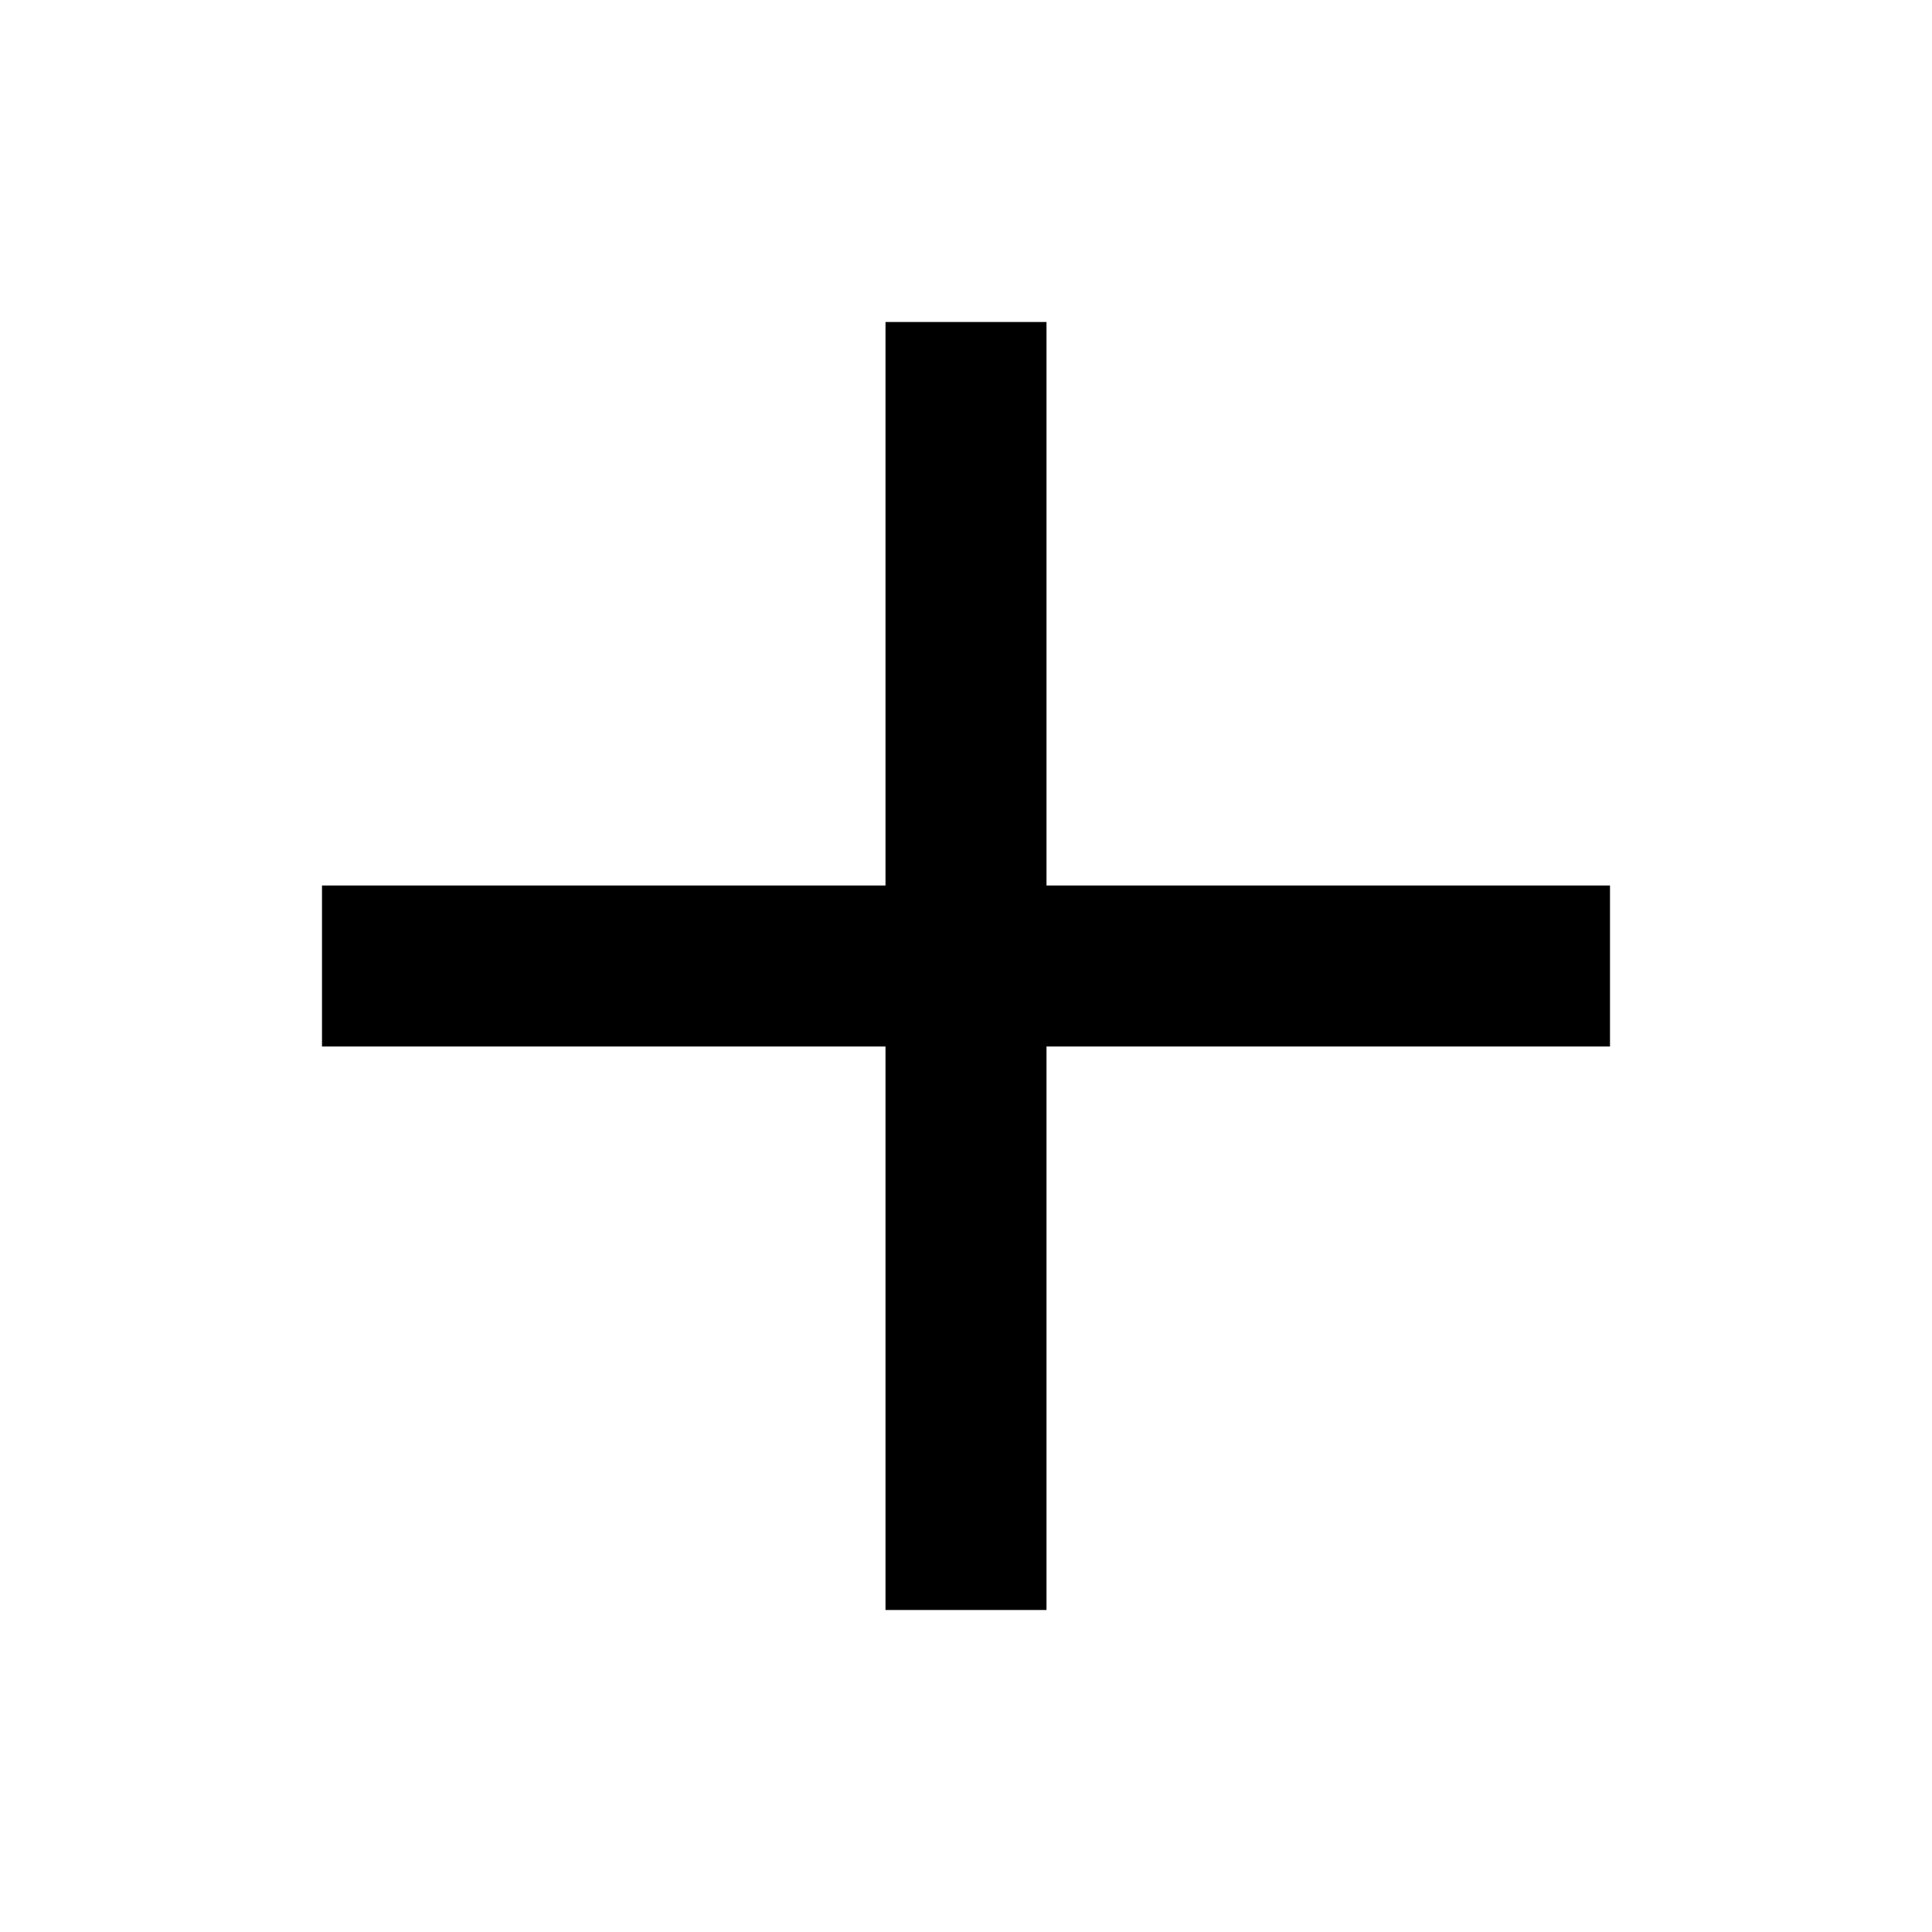
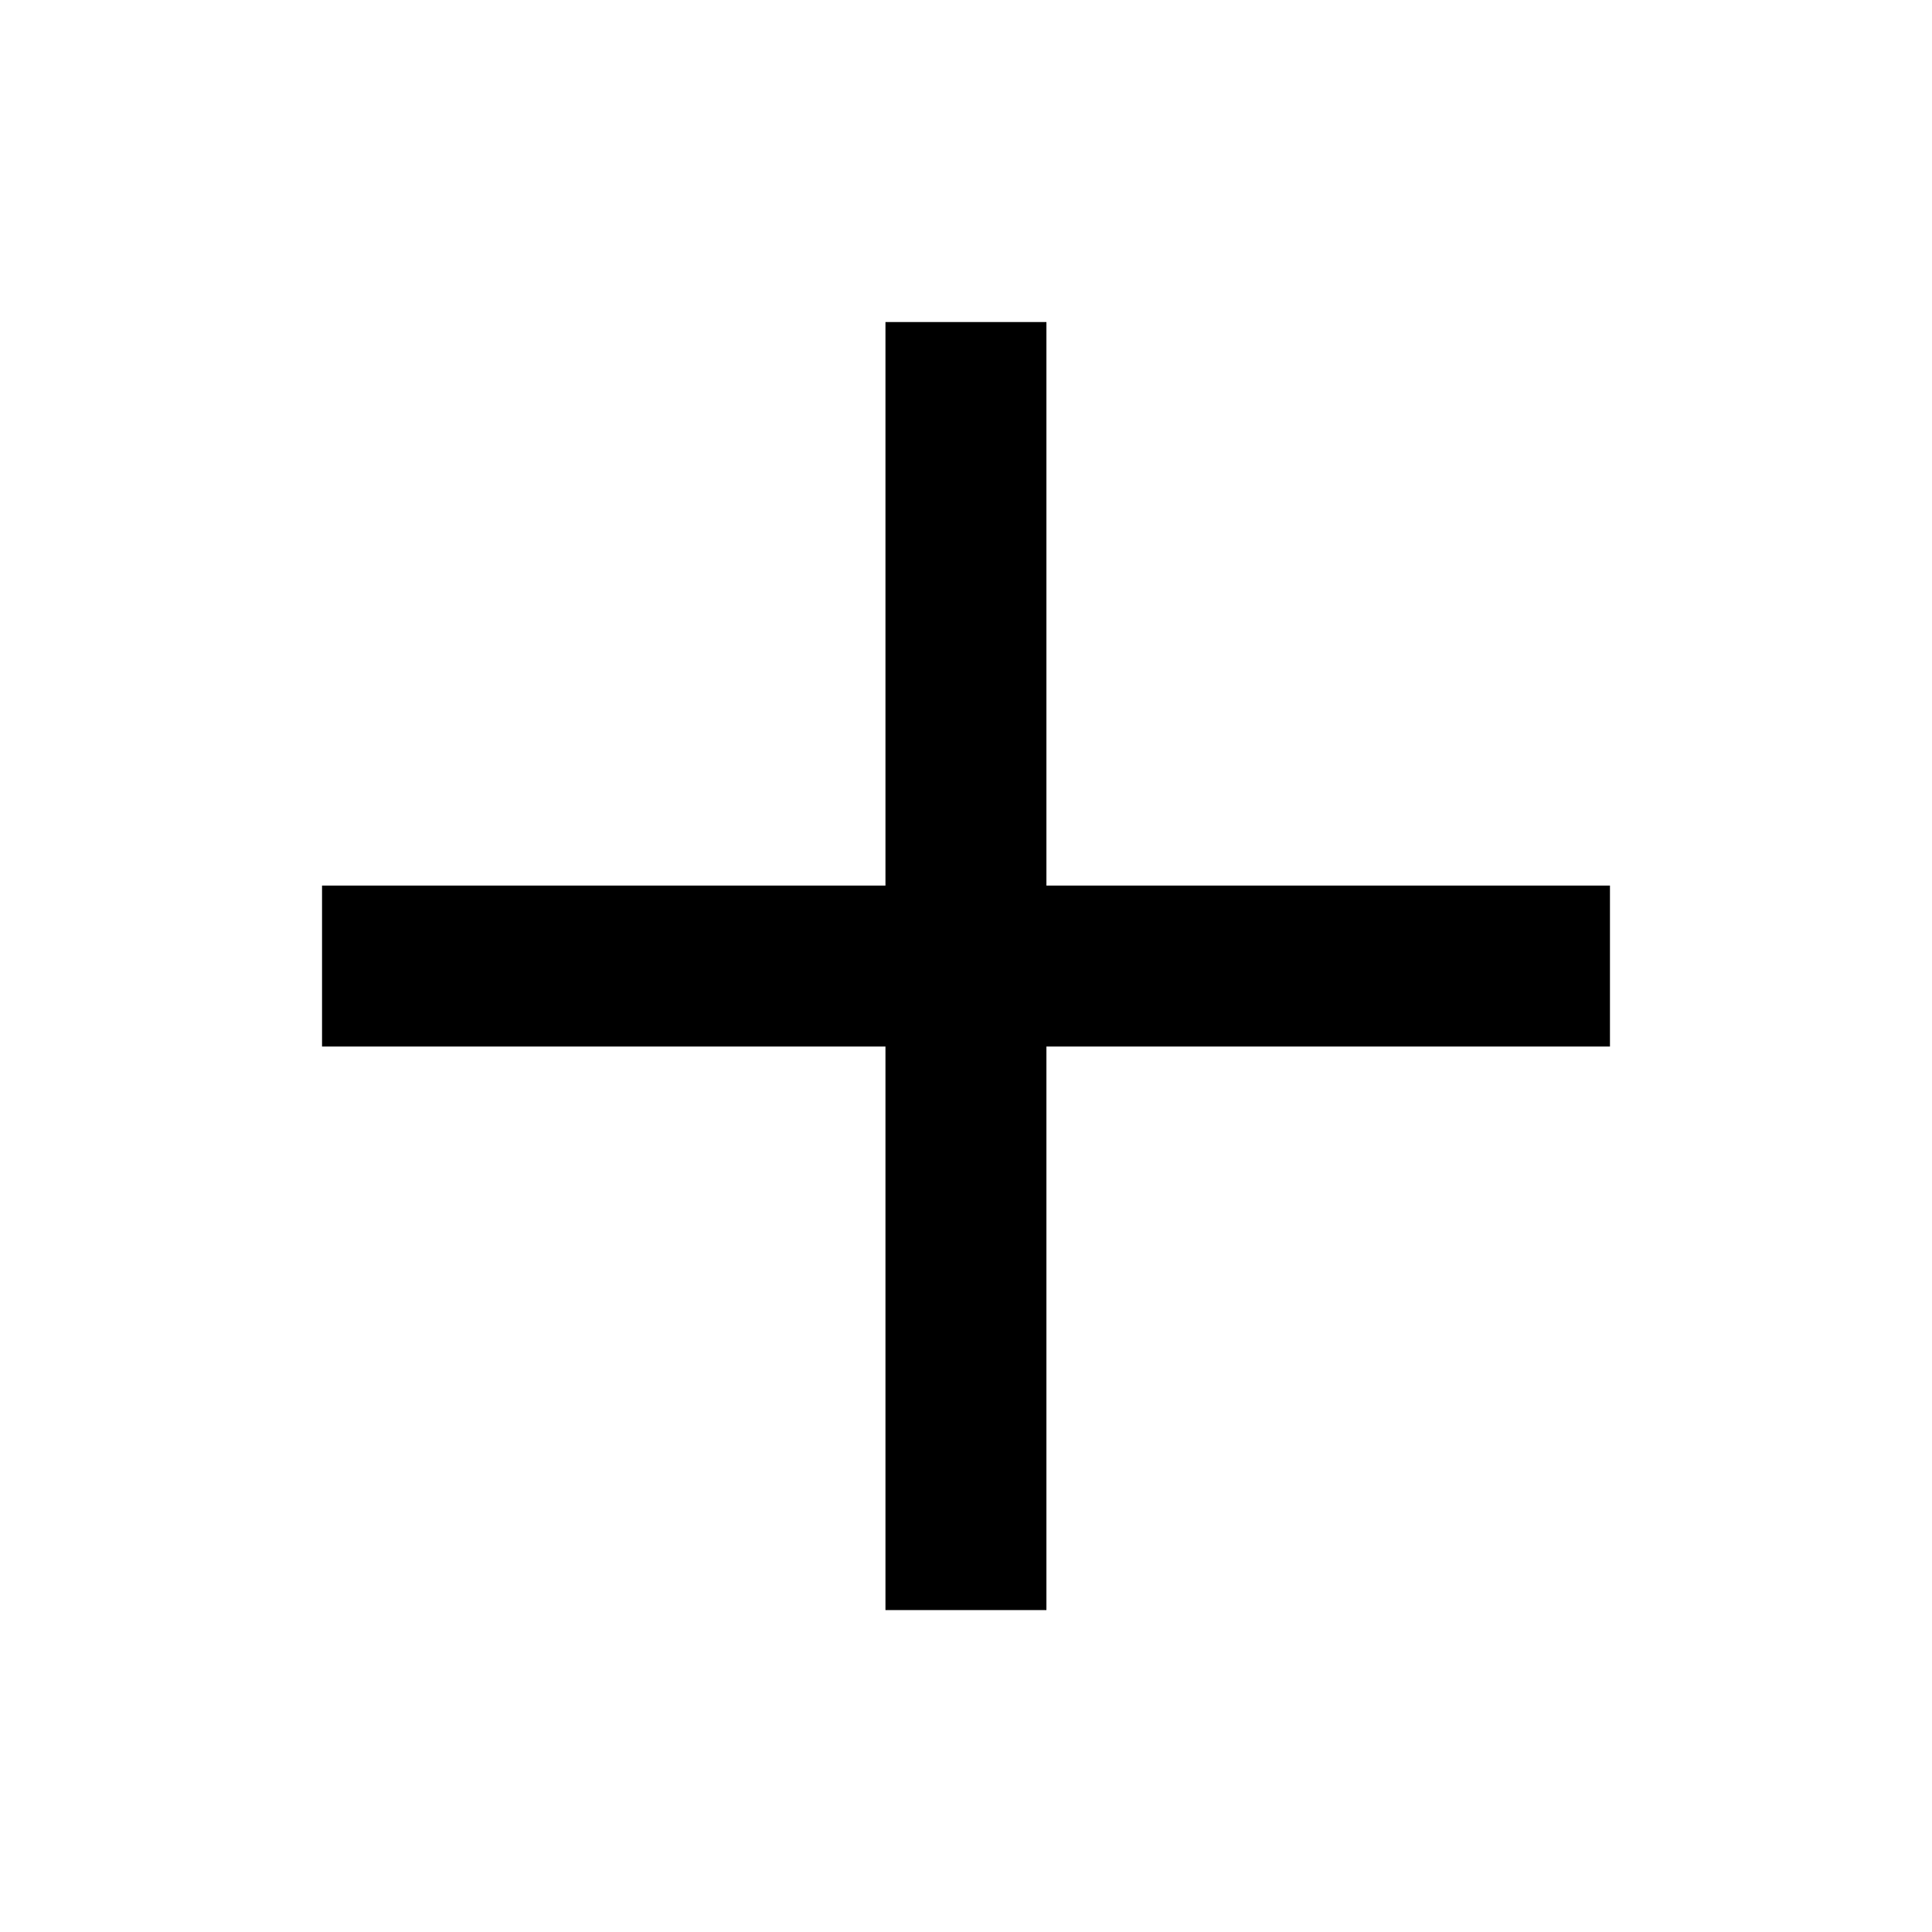
- <svg xmlns="http://www.w3.org/2000/svg" width="36" height="36" viewBox="0 0 36 36">
-   <path d="M16.5 6H19.5V16.5H30V19.5H19.5V30H16.5V19.5H6V16.5H16.5V6Z" />
+ <svg xmlns="http://www.w3.org/2000/svg" width="16" height="16" viewBox="0 0 16 16">
+   <path d="M7.333 2.667H8.666V7.334H13.333V8.667H8.666V13.334H7.333V8.667H2.667V7.334H7.333V2.667Z" />
</svg>
